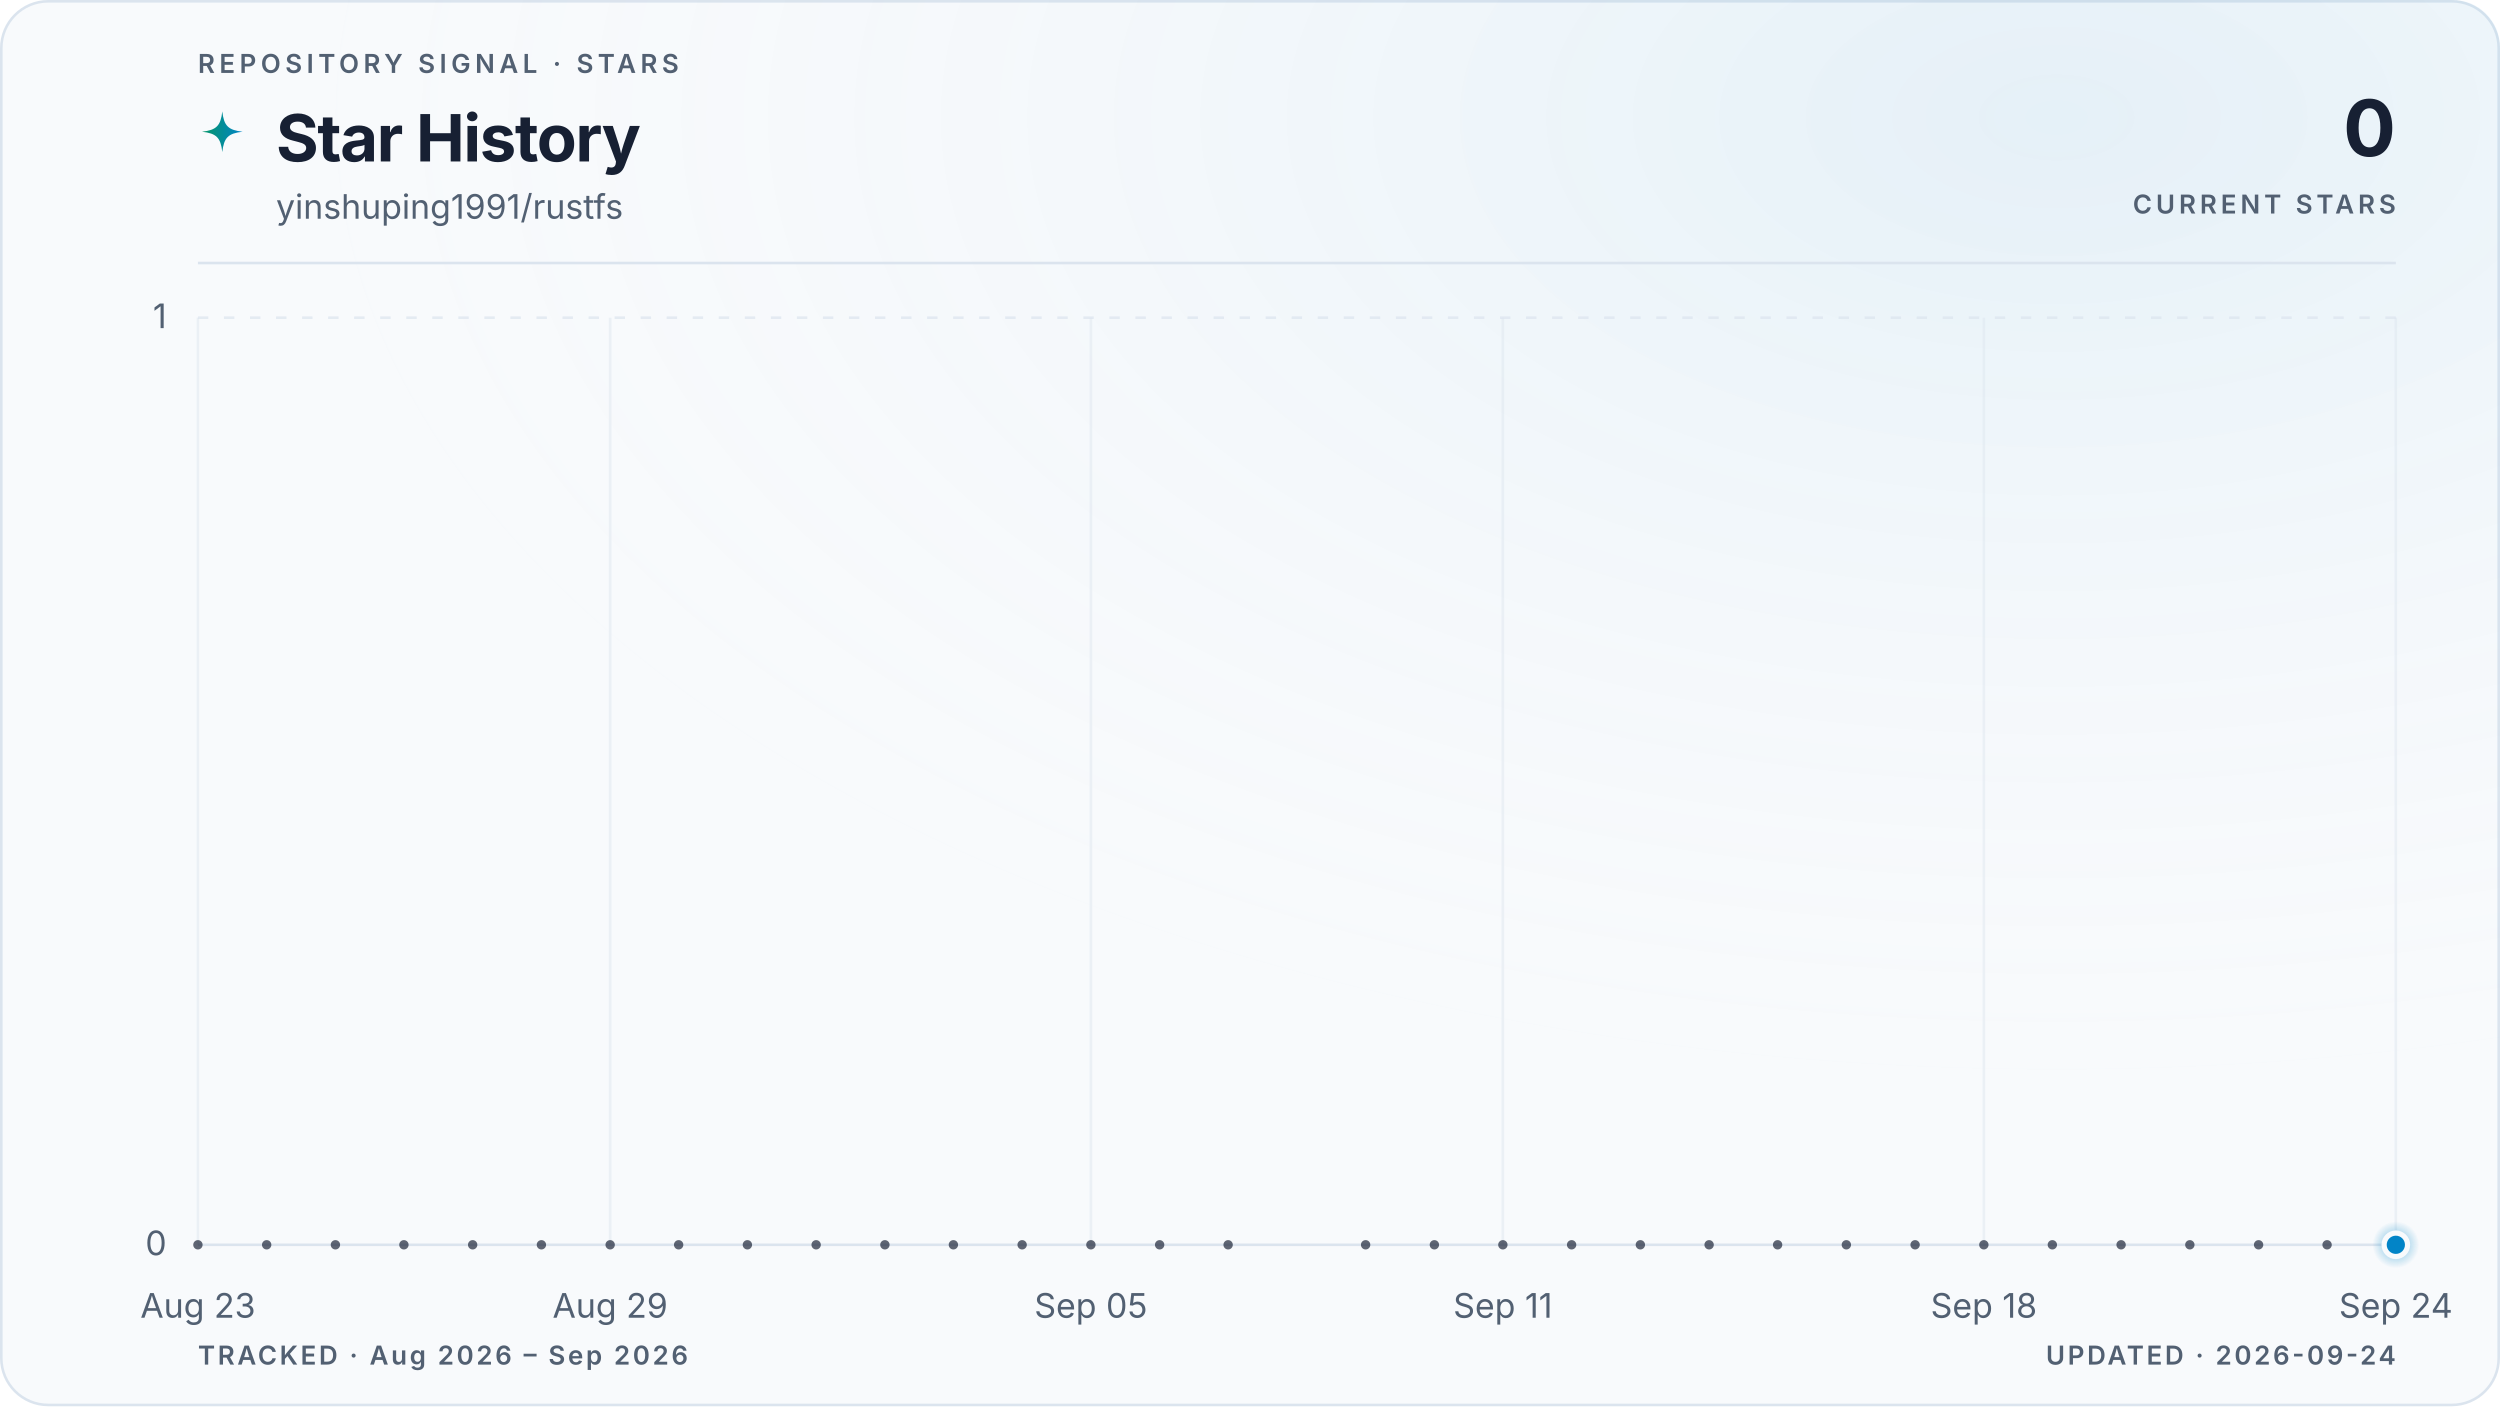
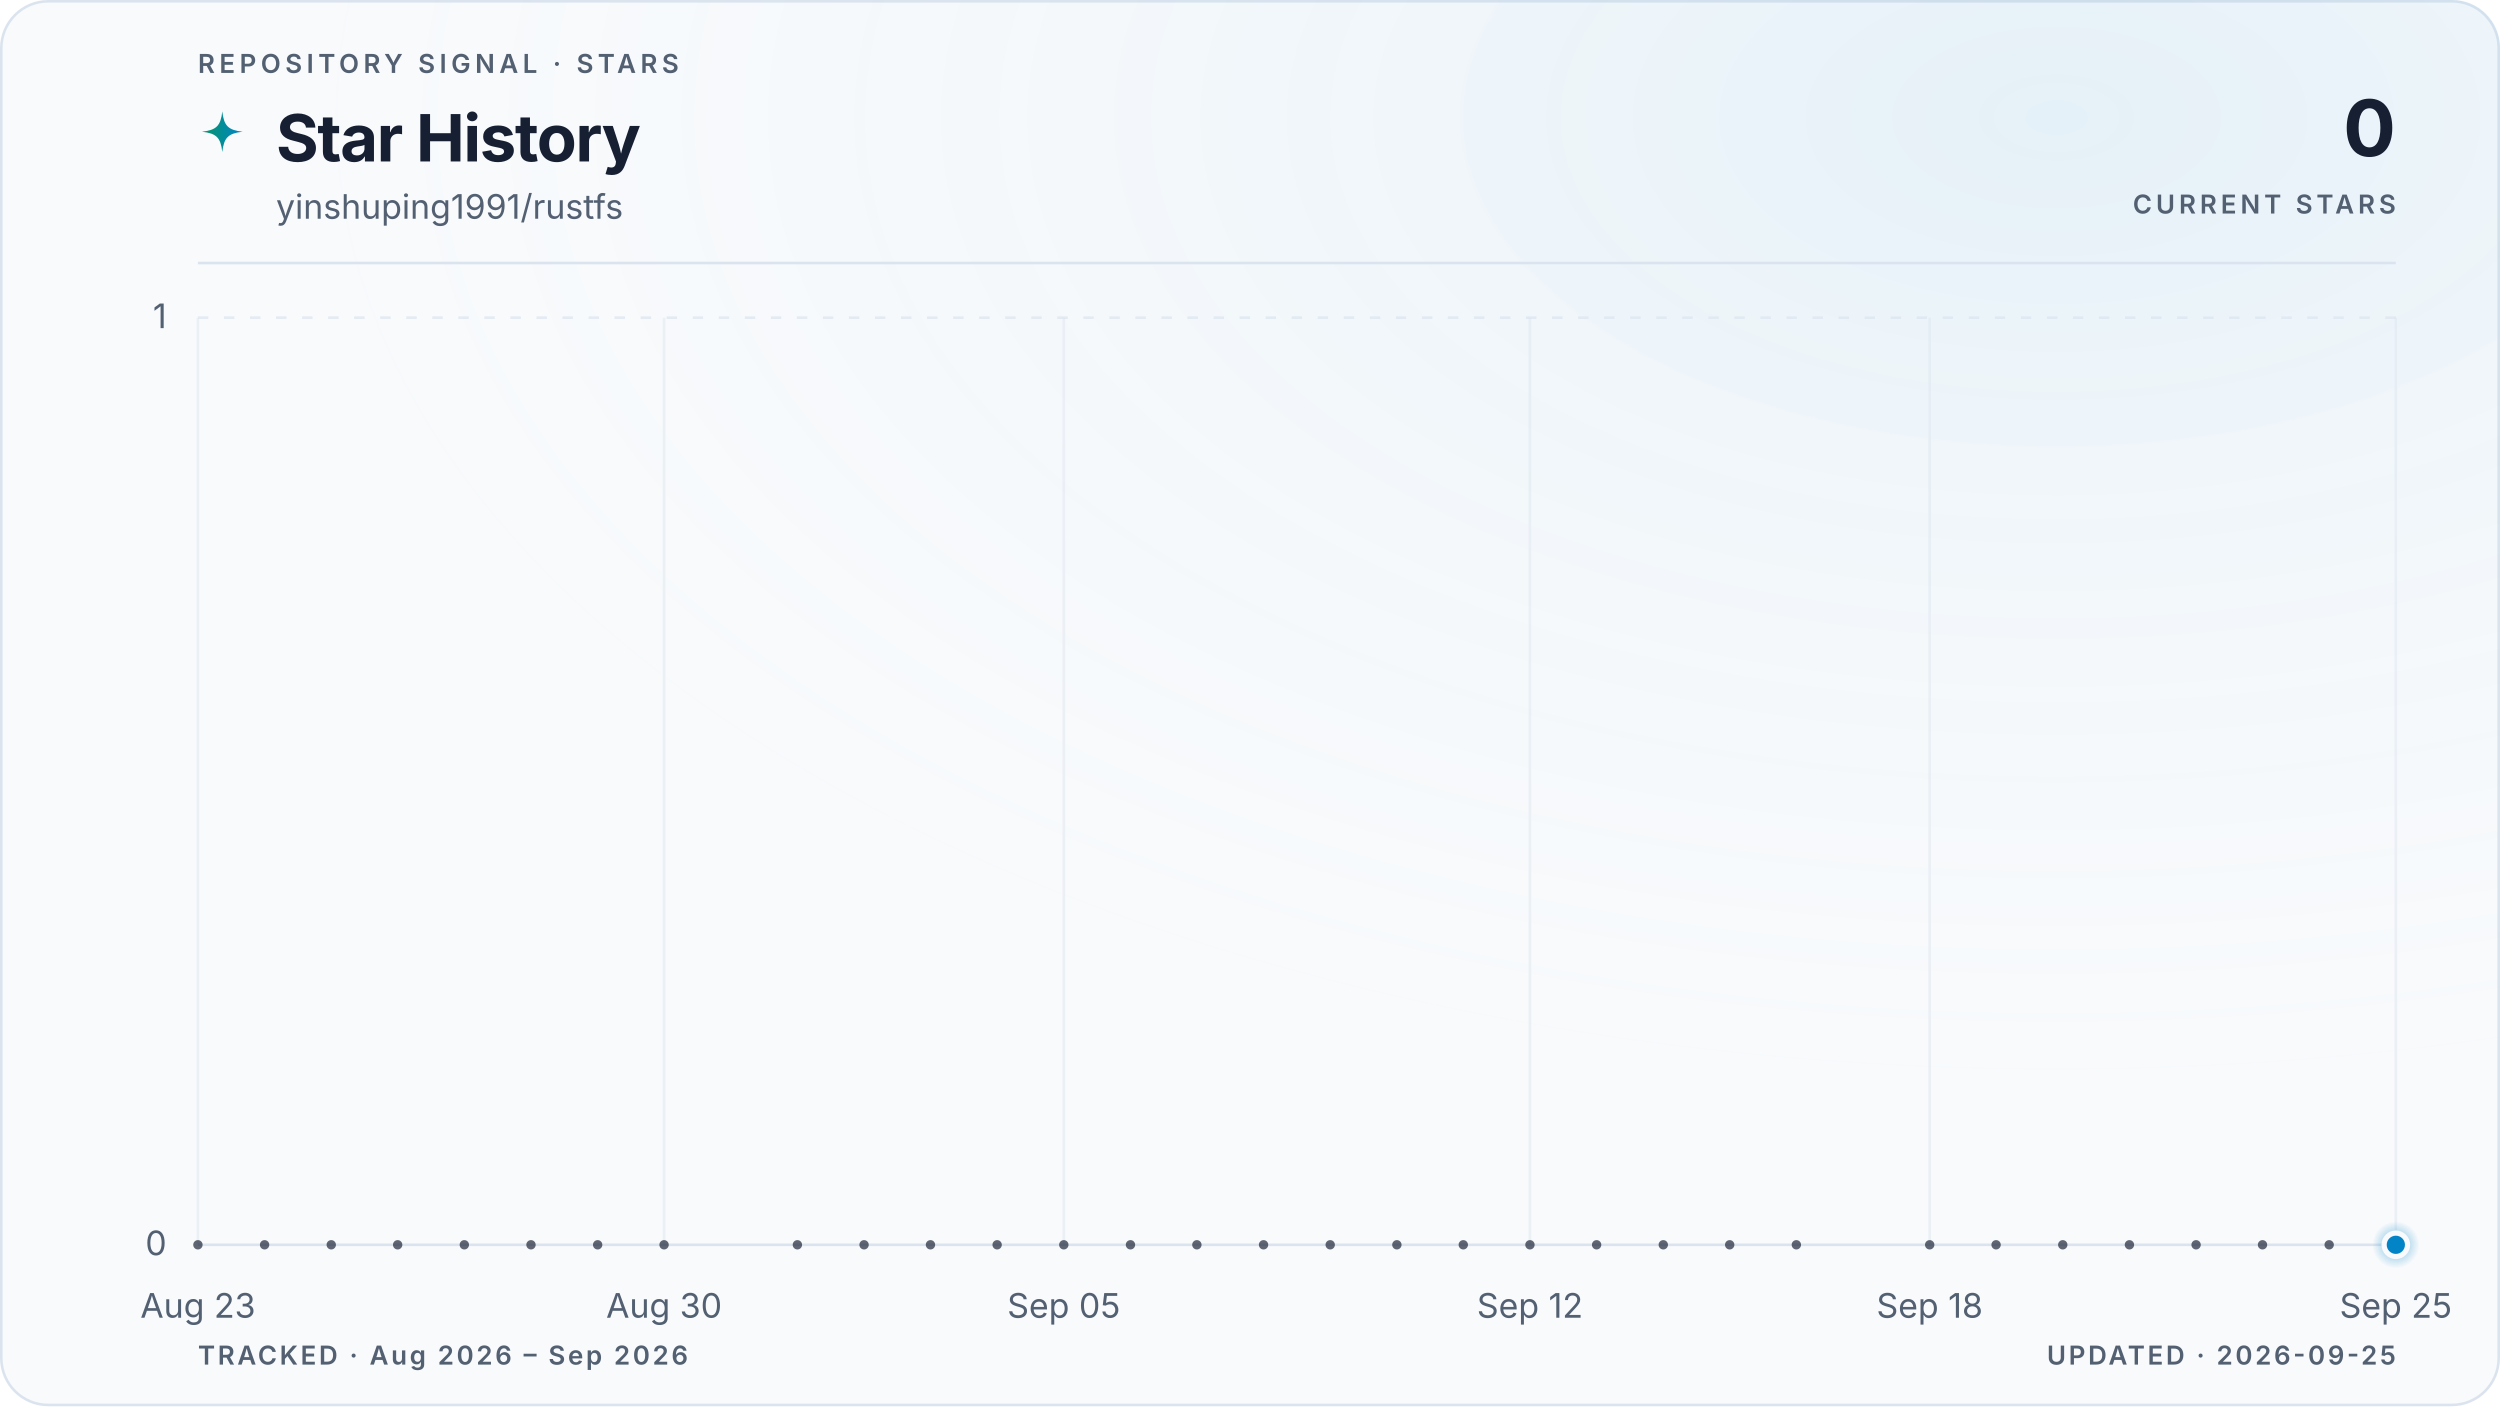
<svg xmlns="http://www.w3.org/2000/svg" viewBox="0 0 960 540" role="img" aria-labelledby="title description" data-style="gradient" data-variant="glow" data-layout="editorial" data-animated="true">
  <defs>
    <linearGradient id="trend" x1="0" y1="0" x2="1" y2="0">
      <stop offset="0%" stop-color="#059669" />
      <stop offset="100%" stop-color="#0284c7" />
    </linearGradient>
    <linearGradient id="area" x1="0" y1="0" x2="0" y2="1">
      <stop offset="0%" stop-color="#059669" stop-opacity="0.22" />
      <stop offset="55%" stop-color="#0284c7" stop-opacity="0.06" />
      <stop offset="100%" stop-color="#0284c7" stop-opacity="0" />
    </linearGradient>
    <radialGradient id="marker-halo" cx="50%" cy="50%" r="50%">
      <stop offset="0%" stop-color="#0284c7" stop-opacity="0.55" />
      <stop offset="100%" stop-color="#0284c7" stop-opacity="0" />
    </radialGradient>
    <radialGradient id="surface-glow" cx="82%" cy="8%" r="70%">
      <stop offset="0%" stop-color="#0284c7" stop-opacity="0.08" />
      <stop offset="100%" stop-color="#f8fafc" stop-opacity="0" />
    </radialGradient>
    <filter id="trend-glow" x="-20%" y="-20%" width="140%" height="140%">
      <feGaussianBlur stdDeviation="5" />
    </filter>
  </defs>
  <style>
.trend-enter{transform-box:fill-box;transform-origin:center;animation:trend-enter 520ms cubic-bezier(0.16,1,0.3,1)}
.marker-enter{transform-box:fill-box;transform-origin:center;animation:marker-enter 320ms cubic-bezier(0.16,1,0.3,1) 200ms both}
.marker-pulse{transform-box:fill-box;transform-origin:center;animation:marker-pulse 2.6s ease-out infinite}
@keyframes trend-enter{from{opacity:.35;transform:translateY(10px)}to{opacity:1;transform:translateY(0)}}
@keyframes marker-enter{from{opacity:0;transform:scale(.4)}to{opacity:1;transform:scale(1)}}
@keyframes marker-pulse{0%{opacity:.5;transform:scale(.7)}70%,100%{opacity:0;transform:scale(2.1)}}
@media (prefers-reduced-motion:reduce){.trend-enter,.marker-enter,.marker-pulse{animation:none!important}}
@media (prefers-reduced-motion:reduce){.marker-pulse{opacity:0}}
</style>
  <rect x="0.5" y="0.5" width="959" height="539" fill="#f8fafc" stroke="#dbe4ee" stroke-width="1" rx="18" />
  <rect width="960" height="540" fill="url(#surface-glow)" rx="18" />
  <text x="76" y="28" fill="#526072" font-family="ui-sans-serif, system-ui, -apple-system, BlinkMacSystemFont, 'Segoe UI', sans-serif" font-size="10" font-weight="600" letter-spacing="1.7">REPOSITORY SIGNAL · STARS</text>
  <path d="M12 1c.8 7.1 2.9 9.2 10 10-7.1.8-9.2 2.9-10 10-.8-7.1-2.9-9.2-10-10 7.1-.8 9.2-2.9 10-10Z" transform="translate(76 42) scale(.78)" fill="url(#trend)" aria-hidden="true" />
  <text x="106" y="62" fill="#172033" font-family="ui-sans-serif, system-ui, -apple-system, BlinkMacSystemFont, 'Segoe UI', sans-serif" font-size="25" font-weight="700" letter-spacing="-0.5">Star History</text>
  <text x="106" y="84" fill="#526072" font-family="ui-sans-serif, system-ui, -apple-system, BlinkMacSystemFont, 'Segoe UI', sans-serif" font-size="13">yinshuping1991/rustfs</text>
  <text x="920" y="60" fill="#172033" font-family="ui-sans-serif, system-ui, -apple-system, BlinkMacSystemFont, 'Segoe UI', sans-serif" font-size="30" font-weight="700" letter-spacing="-0.6" text-anchor="end">0</text>
  <text x="920" y="82" fill="#526072" font-family="ui-sans-serif, system-ui, -apple-system, BlinkMacSystemFont, 'Segoe UI', sans-serif" font-size="10" font-weight="600" letter-spacing="1.5" text-anchor="end">CURRENT STARS</text>
  <line x1="76" y1="101" x2="920" y2="101" stroke="#dbe4ee" stroke-width="1" />
  <line x1="76" y1="478.0" x2="920" y2="478.0" stroke="#dbe4ee" stroke-width="1" stroke-dasharray="0" opacity="1" />
  <text x="64" y="482.0" fill="#526072" font-family="ui-sans-serif, system-ui, -apple-system, BlinkMacSystemFont, 'Segoe UI', sans-serif" font-size="13" text-anchor="end">0</text>
  <line x1="76" y1="122.0" x2="920" y2="122.0" stroke="#dbe4ee" stroke-width="1" stroke-dasharray="4 6" opacity="0.7" />
  <text x="64" y="126.0" fill="#526072" font-family="ui-sans-serif, system-ui, -apple-system, BlinkMacSystemFont, 'Segoe UI', sans-serif" font-size="13" text-anchor="end">1</text>
  <line x1="76.0" y1="122" x2="76.0" y2="478" stroke="#dbe4ee" stroke-width="1" opacity="0.45" />
  <text x="76.0" y="506" fill="#526072" font-family="ui-sans-serif, system-ui, -apple-system, BlinkMacSystemFont, 'Segoe UI', sans-serif" font-size="13" text-anchor="middle">Aug 23</text>
-   <line x1="234.3" y1="122" x2="234.3" y2="478" stroke="#dbe4ee" stroke-width="1" opacity="0.45" />
-   <text x="234.3" y="506" fill="#526072" font-family="ui-sans-serif, system-ui, -apple-system, BlinkMacSystemFont, 'Segoe UI', sans-serif" font-size="13" text-anchor="middle">Aug 29</text>
-   <line x1="418.9" y1="122" x2="418.9" y2="478" stroke="#dbe4ee" stroke-width="1" opacity="0.45" />
-   <text x="418.9" y="506" fill="#526072" font-family="ui-sans-serif, system-ui, -apple-system, BlinkMacSystemFont, 'Segoe UI', sans-serif" font-size="13" text-anchor="middle">Sep 05</text>
-   <line x1="577.1" y1="122" x2="577.1" y2="478" stroke="#dbe4ee" stroke-width="1" opacity="0.45" />
-   <text x="577.1" y="506" fill="#526072" font-family="ui-sans-serif, system-ui, -apple-system, BlinkMacSystemFont, 'Segoe UI', sans-serif" font-size="13" text-anchor="middle">Sep 11</text>
-   <line x1="761.8" y1="122" x2="761.8" y2="478" stroke="#dbe4ee" stroke-width="1" opacity="0.45" />
-   <text x="761.8" y="506" fill="#526072" font-family="ui-sans-serif, system-ui, -apple-system, BlinkMacSystemFont, 'Segoe UI', sans-serif" font-size="13" text-anchor="middle">Sep 18</text>
+   <line x1="255.0" y1="122" x2="255.0" y2="478" stroke="#dbe4ee" stroke-width="1" opacity="0.45" />
+   <text x="255.0" y="506" fill="#526072" font-family="ui-sans-serif, system-ui, -apple-system, BlinkMacSystemFont, 'Segoe UI', sans-serif" font-size="13" text-anchor="middle">Aug 30</text>
+   <line x1="408.5" y1="122" x2="408.5" y2="478" stroke="#dbe4ee" stroke-width="1" opacity="0.45" />
+   <text x="408.5" y="506" fill="#526072" font-family="ui-sans-serif, system-ui, -apple-system, BlinkMacSystemFont, 'Segoe UI', sans-serif" font-size="13" text-anchor="middle">Sep 05</text>
+   <line x1="587.5" y1="122" x2="587.5" y2="478" stroke="#dbe4ee" stroke-width="1" opacity="0.45" />
+   <text x="587.5" y="506" fill="#526072" font-family="ui-sans-serif, system-ui, -apple-system, BlinkMacSystemFont, 'Segoe UI', sans-serif" font-size="13" text-anchor="middle">Sep 12</text>
+   <line x1="741.0" y1="122" x2="741.0" y2="478" stroke="#dbe4ee" stroke-width="1" opacity="0.45" />
+   <text x="741.0" y="506" fill="#526072" font-family="ui-sans-serif, system-ui, -apple-system, BlinkMacSystemFont, 'Segoe UI', sans-serif" font-size="13" text-anchor="middle">Sep 18</text>
  <line x1="920.0" y1="122" x2="920.0" y2="478" stroke="#dbe4ee" stroke-width="1" opacity="0.45" />
-   <text x="920.0" y="506" fill="#526072" font-family="ui-sans-serif, system-ui, -apple-system, BlinkMacSystemFont, 'Segoe UI', sans-serif" font-size="13" text-anchor="middle">Sep 24</text>
+   <text x="920.0" y="506" fill="#526072" font-family="ui-sans-serif, system-ui, -apple-system, BlinkMacSystemFont, 'Segoe UI', sans-serif" font-size="13" text-anchor="middle">Sep 25</text>
  <g class="trend-enter">
-     <path d="M 76.0 478.0 C 84.8 478.0, 93.6 478.0, 102.4 478.0 C 111.2 478.0, 120.0 478.0, 128.8 478.0 C 137.5 478.0, 146.3 478.0, 155.1 478.0 C 163.9 478.0, 172.7 478.0, 181.5 478.0 C 190.3 478.0, 199.1 478.0, 207.9 478.0 C 216.7 478.0, 225.5 478.0, 234.3 478.0 C 243.0 478.0, 251.8 478.0, 260.6 478.0 C 269.4 478.0, 278.2 478.0, 287.0 478.0 C 295.8 478.0, 304.6 478.0, 313.4 478.0 C 322.2 478.0, 331.0 478.0, 339.8 478.0 C 348.5 478.0, 357.3 478.0, 366.1 478.0 C 374.9 478.0, 383.7 478.0, 392.5 478.0 C 401.3 478.0, 410.1 478.0, 418.9 478.0 C 427.7 478.0, 436.5 478.0, 445.3 478.0 C 454.0 478.0, 462.8 478.0, 471.6 478.0 C 480.4 478.0, 489.2 478.0, 498.0 478.0 C 506.8 478.0, 515.6 478.0, 524.4 478.0 C 533.2 478.0, 542.0 478.0, 550.8 478.0 C 559.5 478.0, 568.3 478.0, 577.1 478.0 C 585.9 478.0, 594.7 478.0, 603.5 478.0 C 612.3 478.0, 621.1 478.0, 629.9 478.0 C 638.7 478.0, 647.5 478.0, 656.3 478.0 C 665.0 478.0, 673.8 478.0, 682.6 478.0 C 691.4 478.0, 700.2 478.0, 709.0 478.0 C 717.8 478.0, 726.6 478.0, 735.4 478.0 C 744.2 478.0, 753.0 478.0, 761.8 478.0 C 770.5 478.0, 779.3 478.0, 788.1 478.0 C 796.9 478.0, 805.7 478.0, 814.5 478.0 C 823.3 478.0, 832.1 478.0, 840.9 478.0 C 849.7 478.0, 858.5 478.0, 867.3 478.0 C 876.0 478.0, 884.8 478.0, 893.6 478.0 C 902.4 478.0, 911.2 478.0, 920.0 478.0 L 920.0 478.0 L 76.0 478.0 Z" fill="url(#area)" />
-     <path d="M 76.0 478.0 C 84.8 478.0, 93.6 478.0, 102.4 478.0 C 111.2 478.0, 120.0 478.0, 128.8 478.0 C 137.5 478.0, 146.3 478.0, 155.1 478.0 C 163.9 478.0, 172.7 478.0, 181.5 478.0 C 190.3 478.0, 199.1 478.0, 207.9 478.0 C 216.7 478.0, 225.5 478.0, 234.3 478.0 C 243.0 478.0, 251.8 478.0, 260.6 478.0 C 269.4 478.0, 278.2 478.0, 287.0 478.0 C 295.8 478.0, 304.6 478.0, 313.4 478.0 C 322.2 478.0, 331.0 478.0, 339.8 478.0 C 348.5 478.0, 357.3 478.0, 366.1 478.0 C 374.9 478.0, 383.7 478.0, 392.5 478.0 C 401.3 478.0, 410.1 478.0, 418.9 478.0 C 427.7 478.0, 436.5 478.0, 445.3 478.0 C 454.0 478.0, 462.8 478.0, 471.6 478.0 C 480.4 478.0, 489.2 478.0, 498.0 478.0 C 506.8 478.0, 515.6 478.0, 524.4 478.0 C 533.2 478.0, 542.0 478.0, 550.8 478.0 C 559.5 478.0, 568.3 478.0, 577.1 478.0 C 585.9 478.0, 594.7 478.0, 603.5 478.0 C 612.3 478.0, 621.1 478.0, 629.9 478.0 C 638.7 478.0, 647.5 478.0, 656.3 478.0 C 665.0 478.0, 673.8 478.0, 682.6 478.0 C 691.4 478.0, 700.2 478.0, 709.0 478.0 C 717.8 478.0, 726.6 478.0, 735.4 478.0 C 744.2 478.0, 753.0 478.0, 761.8 478.0 C 770.5 478.0, 779.3 478.0, 788.1 478.0 C 796.9 478.0, 805.7 478.0, 814.5 478.0 C 823.3 478.0, 832.1 478.0, 840.9 478.0 C 849.7 478.0, 858.5 478.0, 867.3 478.0 C 876.0 478.0, 884.8 478.0, 893.6 478.0 C 902.4 478.0, 911.2 478.0, 920.0 478.0" fill="none" stroke="url(#trend)" stroke-width="10" stroke-linecap="round" stroke-linejoin="round" opacity="0.10" filter="url(#trend-glow)" />
-     <path d="M 76.0 478.0 C 84.8 478.0, 93.6 478.0, 102.4 478.0 C 111.2 478.0, 120.0 478.0, 128.8 478.0 C 137.5 478.0, 146.3 478.0, 155.1 478.0 C 163.9 478.0, 172.7 478.0, 181.5 478.0 C 190.3 478.0, 199.1 478.0, 207.9 478.0 C 216.7 478.0, 225.5 478.0, 234.3 478.0 C 243.0 478.0, 251.8 478.0, 260.6 478.0 C 269.4 478.0, 278.2 478.0, 287.0 478.0 C 295.8 478.0, 304.6 478.0, 313.4 478.0 C 322.2 478.0, 331.0 478.0, 339.8 478.0 C 348.5 478.0, 357.3 478.0, 366.1 478.0 C 374.9 478.0, 383.7 478.0, 392.5 478.0 C 401.3 478.0, 410.1 478.0, 418.9 478.0 C 427.7 478.0, 436.5 478.0, 445.3 478.0 C 454.0 478.0, 462.8 478.0, 471.6 478.0 C 480.4 478.0, 489.2 478.0, 498.0 478.0 C 506.8 478.0, 515.6 478.0, 524.4 478.0 C 533.2 478.0, 542.0 478.0, 550.8 478.0 C 559.5 478.0, 568.3 478.0, 577.1 478.0 C 585.9 478.0, 594.7 478.0, 603.5 478.0 C 612.3 478.0, 621.1 478.0, 629.9 478.0 C 638.7 478.0, 647.5 478.0, 656.3 478.0 C 665.0 478.0, 673.8 478.0, 682.6 478.0 C 691.4 478.0, 700.2 478.0, 709.0 478.0 C 717.8 478.0, 726.6 478.0, 735.4 478.0 C 744.2 478.0, 753.0 478.0, 761.8 478.0 C 770.5 478.0, 779.3 478.0, 788.1 478.0 C 796.9 478.0, 805.7 478.0, 814.5 478.0 C 823.3 478.0, 832.1 478.0, 840.9 478.0 C 849.7 478.0, 858.5 478.0, 867.3 478.0 C 876.0 478.0, 884.8 478.0, 893.6 478.0 C 902.4 478.0, 911.2 478.0, 920.0 478.0" fill="none" stroke="url(#trend)" stroke-width="3" stroke-linecap="round" stroke-linejoin="round" />
+     <path d="M 76.0 478.0 C 84.5 478.0, 93.1 478.0, 101.6 478.0 C 110.1 478.0, 118.6 478.0, 127.2 478.0 C 135.7 478.0, 144.2 478.0, 152.7 478.0 C 161.3 478.0, 169.8 478.0, 178.3 478.0 C 186.8 478.0, 195.4 478.0, 203.9 478.0 C 212.4 478.0, 220.9 478.0, 229.5 478.0 C 238.0 478.0, 246.5 478.0, 255.0 478.0 C 263.6 478.0, 272.1 478.0, 280.6 478.0 C 289.1 478.0, 297.7 478.0, 306.2 478.0 C 314.7 478.0, 323.2 478.0, 331.8 478.0 C 340.3 478.0, 348.8 478.0, 357.3 478.0 C 365.9 478.0, 374.4 478.0, 382.9 478.0 C 391.4 478.0, 400.0 478.0, 408.5 478.0 C 417.0 478.0, 425.5 478.0, 434.1 478.0 C 442.6 478.0, 451.1 478.0, 459.6 478.0 C 468.2 478.0, 476.7 478.0, 485.2 478.0 C 493.7 478.0, 502.3 478.0, 510.8 478.0 C 519.3 478.0, 527.8 478.0, 536.4 478.0 C 544.9 478.0, 553.4 478.0, 561.9 478.0 C 570.5 478.0, 579.0 478.0, 587.5 478.0 C 596.0 478.0, 604.6 478.0, 613.1 478.0 C 621.6 478.0, 630.1 478.0, 638.7 478.0 C 647.2 478.0, 655.7 478.0, 664.2 478.0 C 672.8 478.0, 681.3 478.0, 689.8 478.0 C 698.3 478.0, 706.9 478.0, 715.4 478.0 C 723.9 478.0, 732.4 478.0, 741.0 478.0 C 749.5 478.0, 758.0 478.0, 766.5 478.0 C 775.1 478.0, 783.6 478.0, 792.1 478.0 C 800.6 478.0, 809.2 478.0, 817.7 478.0 C 826.2 478.0, 834.7 478.0, 843.3 478.0 C 851.8 478.0, 860.3 478.0, 868.8 478.0 C 877.4 478.0, 885.9 478.0, 894.4 478.0 C 902.9 478.0, 911.5 478.0, 920.0 478.0 L 920.0 478.0 L 76.0 478.0 Z" fill="url(#area)" />
+     <path d="M 76.0 478.0 C 84.5 478.0, 93.1 478.0, 101.6 478.0 C 110.1 478.0, 118.6 478.0, 127.2 478.0 C 135.7 478.0, 144.2 478.0, 152.7 478.0 C 161.3 478.0, 169.8 478.0, 178.3 478.0 C 186.8 478.0, 195.4 478.0, 203.9 478.0 C 212.4 478.0, 220.9 478.0, 229.5 478.0 C 238.0 478.0, 246.5 478.0, 255.0 478.0 C 263.6 478.0, 272.1 478.0, 280.6 478.0 C 289.1 478.0, 297.7 478.0, 306.2 478.0 C 314.7 478.0, 323.2 478.0, 331.8 478.0 C 340.3 478.0, 348.8 478.0, 357.3 478.0 C 365.9 478.0, 374.4 478.0, 382.9 478.0 C 391.4 478.0, 400.0 478.0, 408.5 478.0 C 417.0 478.0, 425.5 478.0, 434.1 478.0 C 442.6 478.0, 451.1 478.0, 459.6 478.0 C 468.2 478.0, 476.7 478.0, 485.2 478.0 C 493.7 478.0, 502.3 478.0, 510.8 478.0 C 519.3 478.0, 527.8 478.0, 536.4 478.0 C 544.9 478.0, 553.4 478.0, 561.9 478.0 C 570.5 478.0, 579.0 478.0, 587.5 478.0 C 596.0 478.0, 604.6 478.0, 613.1 478.0 C 621.6 478.0, 630.1 478.0, 638.7 478.0 C 647.2 478.0, 655.7 478.0, 664.2 478.0 C 672.8 478.0, 681.3 478.0, 689.8 478.0 C 698.3 478.0, 706.9 478.0, 715.4 478.0 C 723.9 478.0, 732.4 478.0, 741.0 478.0 C 749.5 478.0, 758.0 478.0, 766.5 478.0 C 775.1 478.0, 783.6 478.0, 792.1 478.0 C 800.6 478.0, 809.2 478.0, 817.7 478.0 C 826.2 478.0, 834.7 478.0, 843.3 478.0 C 851.8 478.0, 860.3 478.0, 868.8 478.0 C 877.4 478.0, 885.9 478.0, 894.4 478.0 C 902.9 478.0, 911.5 478.0, 920.0 478.0" fill="none" stroke="url(#trend)" stroke-width="10" stroke-linecap="round" stroke-linejoin="round" opacity="0.10" filter="url(#trend-glow)" />
+     <path d="M 76.0 478.0 C 84.5 478.0, 93.1 478.0, 101.6 478.0 C 110.1 478.0, 118.6 478.0, 127.2 478.0 C 135.7 478.0, 144.2 478.0, 152.7 478.0 C 161.3 478.0, 169.8 478.0, 178.3 478.0 C 186.8 478.0, 195.4 478.0, 203.9 478.0 C 212.4 478.0, 220.9 478.0, 229.5 478.0 C 238.0 478.0, 246.5 478.0, 255.0 478.0 C 263.6 478.0, 272.1 478.0, 280.6 478.0 C 289.1 478.0, 297.7 478.0, 306.2 478.0 C 314.7 478.0, 323.2 478.0, 331.8 478.0 C 340.3 478.0, 348.8 478.0, 357.3 478.0 C 365.9 478.0, 374.4 478.0, 382.9 478.0 C 391.4 478.0, 400.0 478.0, 408.5 478.0 C 417.0 478.0, 425.5 478.0, 434.1 478.0 C 442.6 478.0, 451.1 478.0, 459.6 478.0 C 468.2 478.0, 476.7 478.0, 485.2 478.0 C 493.7 478.0, 502.3 478.0, 510.8 478.0 C 519.3 478.0, 527.8 478.0, 536.4 478.0 C 544.9 478.0, 553.4 478.0, 561.9 478.0 C 570.5 478.0, 579.0 478.0, 587.5 478.0 C 596.0 478.0, 604.6 478.0, 613.1 478.0 C 621.6 478.0, 630.1 478.0, 638.7 478.0 C 647.2 478.0, 655.7 478.0, 664.2 478.0 C 672.8 478.0, 681.3 478.0, 689.8 478.0 C 698.3 478.0, 706.9 478.0, 715.4 478.0 C 723.9 478.0, 732.4 478.0, 741.0 478.0 C 749.5 478.0, 758.0 478.0, 766.5 478.0 C 775.1 478.0, 783.6 478.0, 792.1 478.0 C 800.6 478.0, 809.2 478.0, 817.7 478.0 C 826.2 478.0, 834.7 478.0, 843.3 478.0 C 851.8 478.0, 860.3 478.0, 868.8 478.0 C 877.4 478.0, 885.9 478.0, 894.4 478.0 C 902.9 478.0, 911.5 478.0, 920.0 478.0" fill="none" stroke="url(#trend)" stroke-width="3" stroke-linecap="round" stroke-linejoin="round" />
    <g data-point-count="31" fill="#172033" opacity="0.68">
      <circle cx="76.0" cy="478.0" r="1.8" />
-       <circle cx="102.4" cy="478.0" r="1.8" />
-       <circle cx="128.8" cy="478.0" r="1.8" />
-       <circle cx="155.1" cy="478.0" r="1.8" />
-       <circle cx="181.5" cy="478.0" r="1.8" />
-       <circle cx="207.9" cy="478.0" r="1.8" />
-       <circle cx="234.3" cy="478.0" r="1.8" />
-       <circle cx="260.6" cy="478.0" r="1.8" />
-       <circle cx="287.0" cy="478.0" r="1.8" />
-       <circle cx="313.4" cy="478.0" r="1.8" />
-       <circle cx="339.8" cy="478.0" r="1.8" />
-       <circle cx="366.1" cy="478.0" r="1.8" />
-       <circle cx="392.5" cy="478.0" r="1.8" />
-       <circle cx="418.9" cy="478.0" r="1.8" />
-       <circle cx="445.3" cy="478.0" r="1.8" />
-       <circle cx="471.6" cy="478.0" r="1.8" />
-       <circle cx="524.4" cy="478.0" r="1.8" />
-       <circle cx="550.8" cy="478.0" r="1.8" />
-       <circle cx="577.1" cy="478.0" r="1.8" />
-       <circle cx="603.5" cy="478.0" r="1.8" />
-       <circle cx="629.9" cy="478.0" r="1.8" />
-       <circle cx="656.3" cy="478.0" r="1.8" />
-       <circle cx="682.6" cy="478.0" r="1.8" />
-       <circle cx="709.0" cy="478.0" r="1.8" />
-       <circle cx="735.4" cy="478.0" r="1.8" />
-       <circle cx="761.8" cy="478.0" r="1.8" />
-       <circle cx="788.1" cy="478.0" r="1.8" />
-       <circle cx="814.5" cy="478.0" r="1.8" />
-       <circle cx="840.9" cy="478.0" r="1.8" />
-       <circle cx="867.3" cy="478.0" r="1.8" />
-       <circle cx="893.6" cy="478.0" r="1.8" />
+       <circle cx="101.6" cy="478.0" r="1.8" />
+       <circle cx="127.2" cy="478.0" r="1.8" />
+       <circle cx="152.7" cy="478.0" r="1.8" />
+       <circle cx="178.3" cy="478.0" r="1.8" />
+       <circle cx="203.9" cy="478.0" r="1.8" />
+       <circle cx="229.5" cy="478.0" r="1.8" />
+       <circle cx="255.0" cy="478.0" r="1.8" />
+       <circle cx="306.2" cy="478.0" r="1.8" />
+       <circle cx="331.8" cy="478.0" r="1.8" />
+       <circle cx="357.3" cy="478.0" r="1.8" />
+       <circle cx="382.9" cy="478.0" r="1.8" />
+       <circle cx="408.5" cy="478.0" r="1.8" />
+       <circle cx="434.1" cy="478.0" r="1.8" />
+       <circle cx="459.6" cy="478.0" r="1.8" />
+       <circle cx="485.2" cy="478.0" r="1.8" />
+       <circle cx="510.8" cy="478.0" r="1.8" />
+       <circle cx="536.4" cy="478.0" r="1.8" />
+       <circle cx="561.9" cy="478.0" r="1.8" />
+       <circle cx="587.5" cy="478.0" r="1.8" />
+       <circle cx="613.1" cy="478.0" r="1.8" />
+       <circle cx="638.7" cy="478.0" r="1.8" />
+       <circle cx="664.2" cy="478.0" r="1.8" />
+       <circle cx="689.8" cy="478.0" r="1.8" />
+       <circle cx="741.0" cy="478.0" r="1.8" />
+       <circle cx="766.5" cy="478.0" r="1.8" />
+       <circle cx="792.1" cy="478.0" r="1.8" />
+       <circle cx="817.7" cy="478.0" r="1.8" />
+       <circle cx="843.3" cy="478.0" r="1.8" />
+       <circle cx="868.8" cy="478.0" r="1.8" />
+       <circle cx="894.4" cy="478.0" r="1.8" />
    </g>
  </g>
  <g class="marker-enter">
    <circle class="marker-pulse" cx="920.0" cy="478.0" r="9" fill="url(#marker-halo)" />
    <circle cx="920.0" cy="478.0" r="4.5" fill="#0284c7" stroke="#f8fafc" stroke-width="2" />
  </g>
  <text x="76" y="524" fill="#526072" font-family="ui-sans-serif, system-ui, -apple-system, BlinkMacSystemFont, 'Segoe UI', sans-serif" font-size="10" font-weight="600" letter-spacing="1">TRACKED · Aug 2026 – Sep 2026</text>
-   <text x="920" y="524" fill="#526072" font-family="ui-sans-serif, system-ui, -apple-system, BlinkMacSystemFont, 'Segoe UI', sans-serif" font-size="10" font-weight="600" letter-spacing="1" text-anchor="end">UPDATED · 2026-09-24</text>
+   <text x="920" y="524" fill="#526072" font-family="ui-sans-serif, system-ui, -apple-system, BlinkMacSystemFont, 'Segoe UI', sans-serif" font-size="10" font-weight="600" letter-spacing="1" text-anchor="end">UPDATED · 2026-09-25</text>
</svg>
